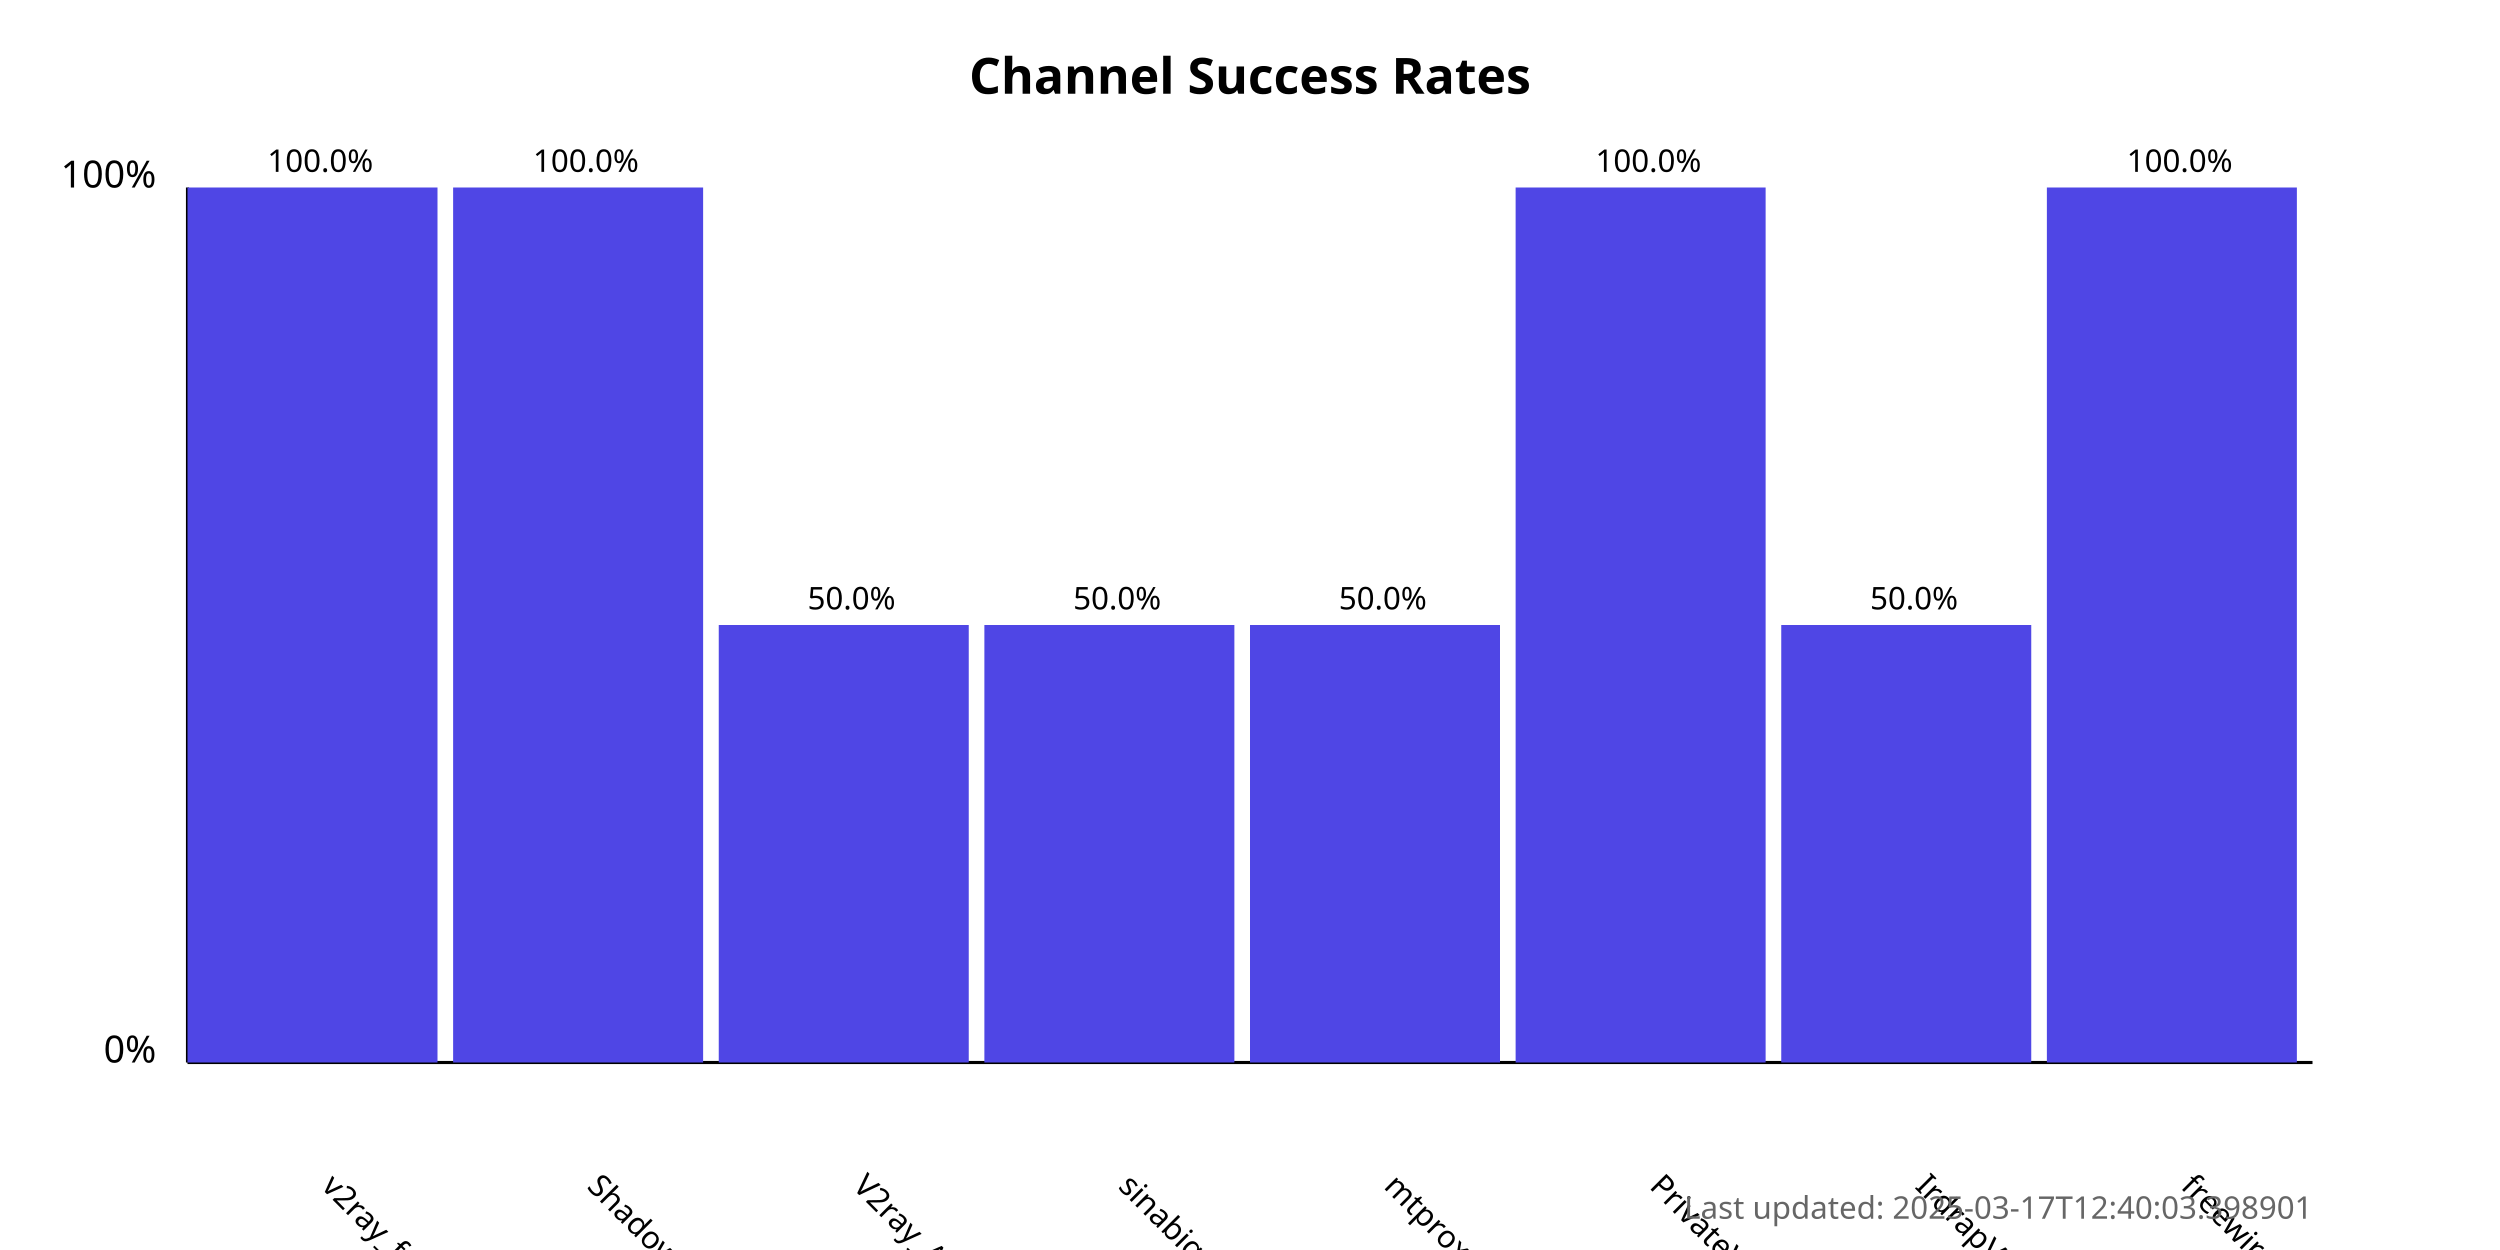
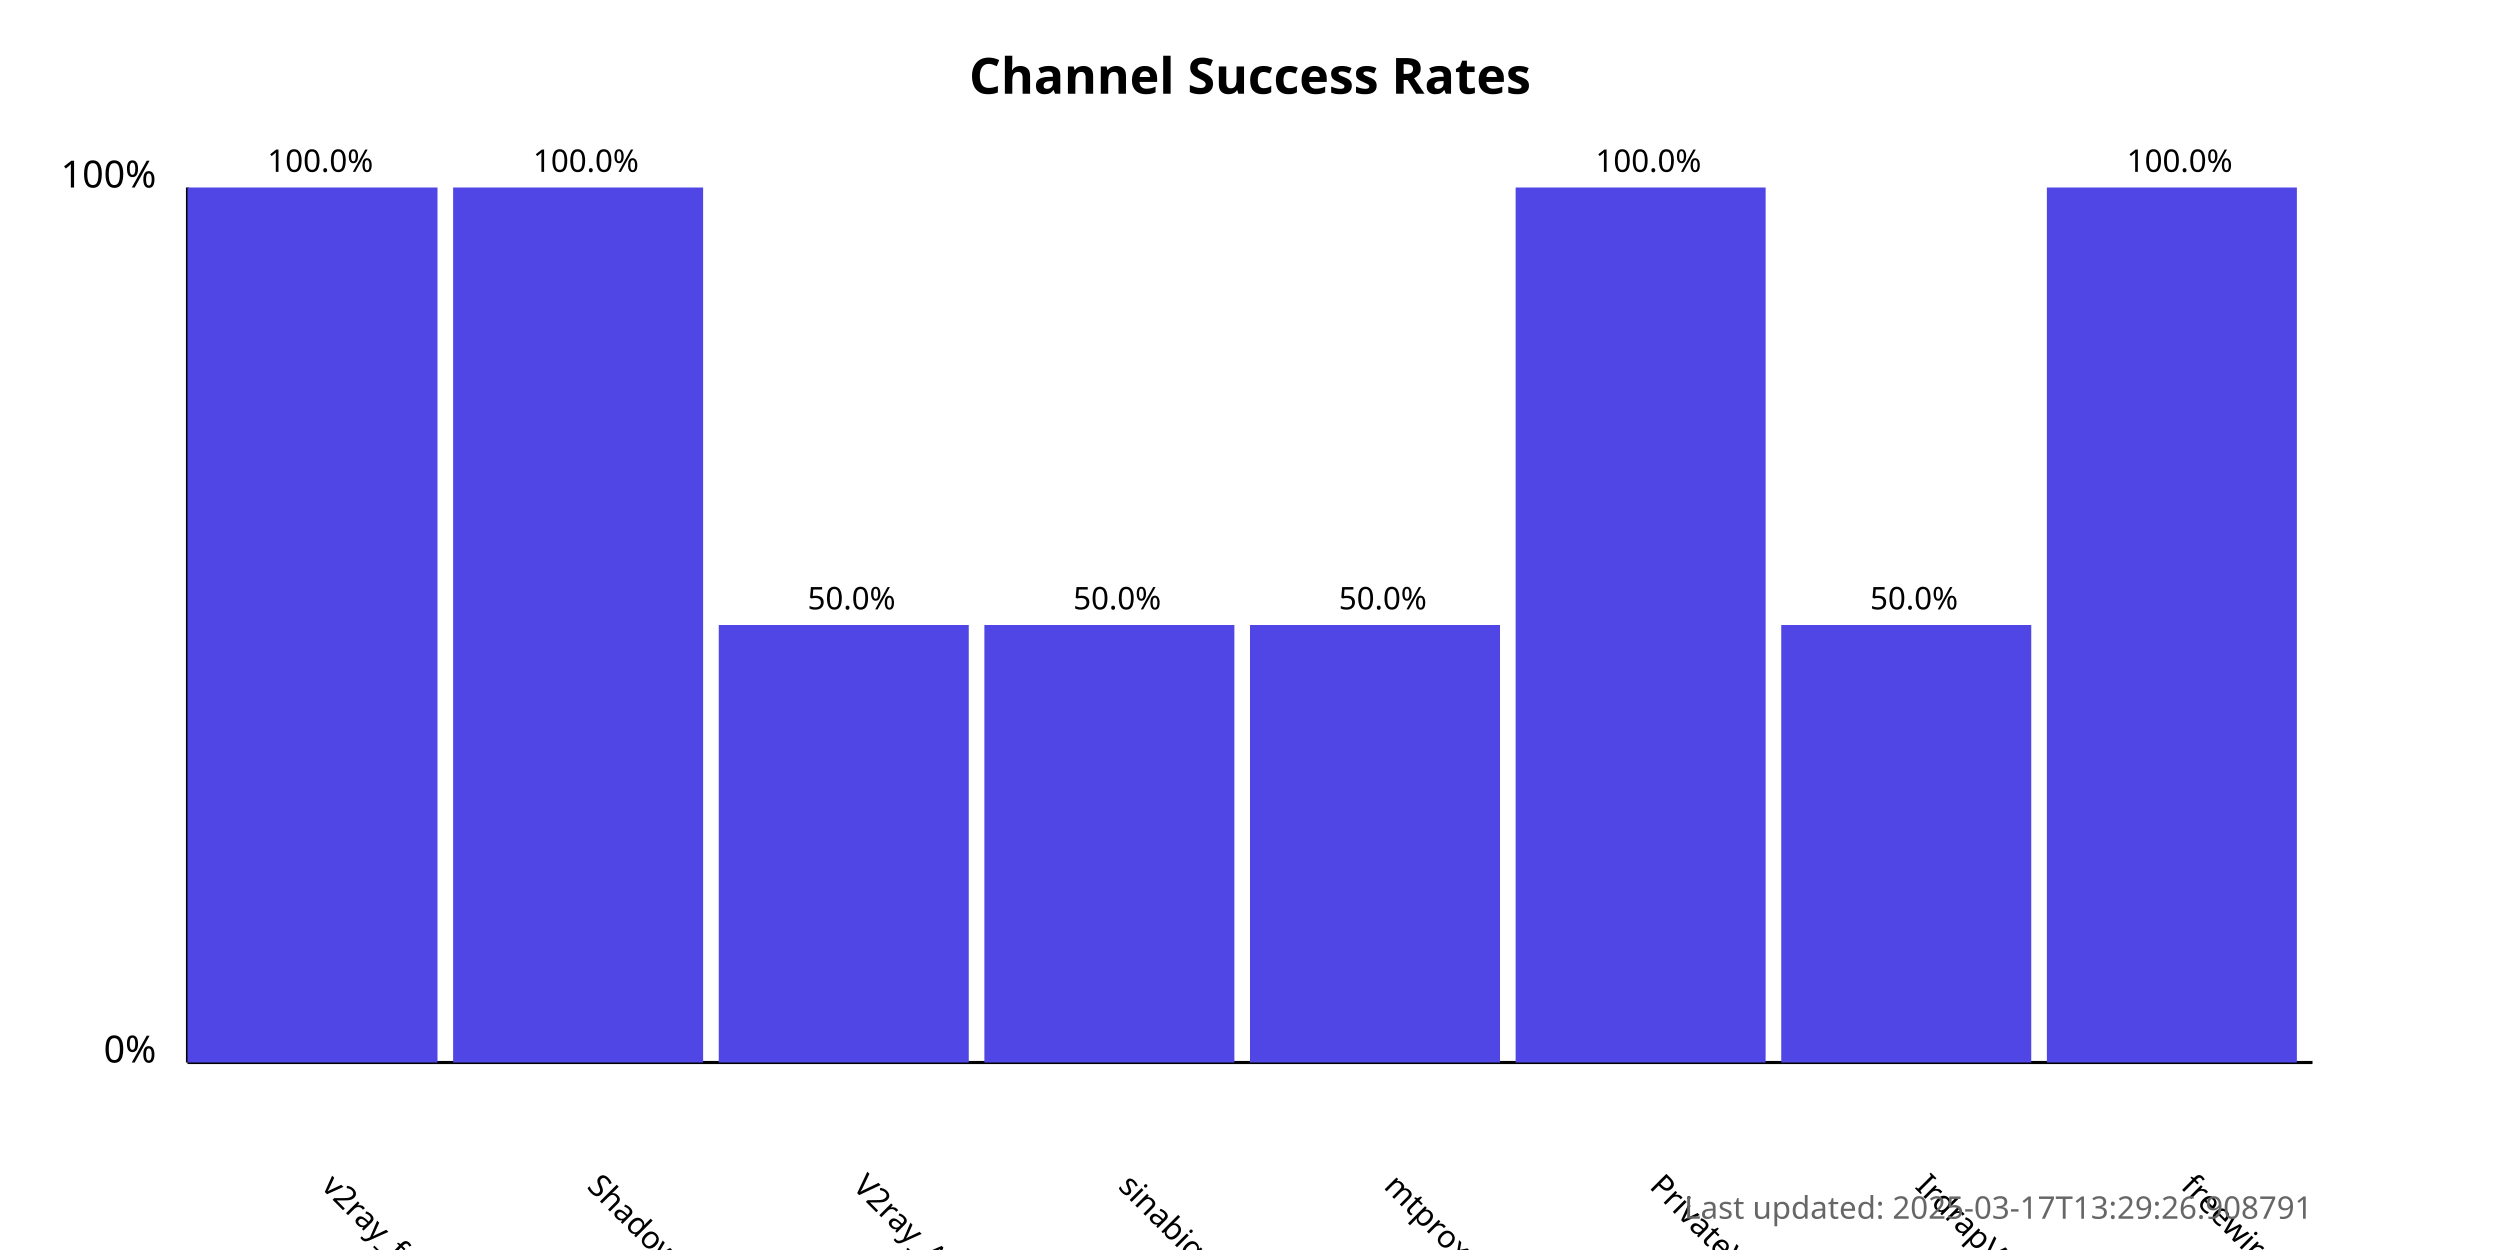
<svg xmlns="http://www.w3.org/2000/svg" width="800" height="400">
  <style>
            .chart-title { font: bold 16px sans-serif; }
            .axis-label { font: 12px sans-serif; }
            .tick-label { font: 10px sans-serif; }
            .bar { fill: #4f46e5; }
            .bar:hover { fill: #6366f1; }
            .timestamp { font: 10px sans-serif; fill: #666; }
        </style>
  <text x="400.0" y="30" text-anchor="middle" class="chart-title">
            Channel Success Rates
        </text>
  <line x1="60" y1="340" x2="60" y2="60" stroke="black" stroke-width="1" />
  <line x1="60" y1="340" x2="740" y2="340" stroke="black" stroke-width="1" />
  <text x="50" y="340" text-anchor="end" class="axis-label">0%</text>
  <text x="50" y="60" text-anchor="end" class="axis-label">100%</text>
  <g>
    <rect x="60" y="60.0" width="80.0" height="280.0" class="bar" />
    <text x="102.5" y="380" transform="rotate(45, 102.5, 380)" text-anchor="start" class="tick-label">
                v2ray_free_conf
            </text>
    <text x="102.5" y="55.0" text-anchor="middle" class="tick-label">
                100.0%
            </text>
  </g>
  <g>
    <rect x="145.0" y="60.0" width="80.0" height="280.0" class="bar" />
    <text x="187.5" y="380" transform="rotate(45, 187.5, 380)" text-anchor="start" class="tick-label">
                ShadowProxy66
            </text>
    <text x="187.5" y="55.0" text-anchor="middle" class="tick-label">
                100.0%
            </text>
  </g>
  <g>
    <rect x="230.0" y="200.0" width="80.0" height="140.0" class="bar" />
    <text x="272.5" y="380" transform="rotate(45, 272.5, 380)" text-anchor="start" class="tick-label">
                V2ray_Alpha
            </text>
    <text x="272.5" y="195.0" text-anchor="middle" class="tick-label">
                50.0%
            </text>
  </g>
  <g>
    <rect x="315.0" y="200.0" width="80.0" height="140.0" class="bar" />
    <text x="357.5" y="380" transform="rotate(45, 357.5, 380)" text-anchor="start" class="tick-label">
                sinabigo
            </text>
    <text x="357.5" y="195.0" text-anchor="middle" class="tick-label">
                50.0%
            </text>
  </g>
  <g>
    <rect x="400.0" y="200.0" width="80.0" height="140.0" class="bar" />
    <text x="442.5" y="380" transform="rotate(45, 442.5, 380)" text-anchor="start" class="tick-label">
                mtproxy_lists
            </text>
    <text x="442.5" y="195.0" text-anchor="middle" class="tick-label">
                50.0%
            </text>
  </g>
  <g>
    <rect x="485.0" y="60.0" width="80.0" height="280.0" class="bar" />
    <text x="527.5" y="380" transform="rotate(45, 527.5, 380)" text-anchor="start" class="tick-label">
                PrivateVPNs
            </text>
    <text x="527.5" y="55.0" text-anchor="middle" class="tick-label">
                100.0%
            </text>
  </g>
  <g>
    <rect x="570.0" y="200.0" width="80.0" height="140.0" class="bar" />
    <text x="612.5" y="380" transform="rotate(45, 612.5, 380)" text-anchor="start" class="tick-label">
                IrdrapVPNnews
            </text>
    <text x="612.5" y="195.0" text-anchor="middle" class="tick-label">
                50.0%
            </text>
  </g>
  <g>
    <rect x="655.0" y="60.0" width="80.0" height="280.0" class="bar" />
    <text x="697.5" y="380" transform="rotate(45, 697.5, 380)" text-anchor="start" class="tick-label">
                freewireguard
            </text>
    <text x="697.5" y="55.0" text-anchor="middle" class="tick-label">
                100.0%
            </text>
  </g>
  <text x="740" y="390" text-anchor="end" class="timestamp">
-             Last updated: 2025-03-17T12:40:03.398901
+             Last updated: 2025-03-17T13:29:26.908791
        </text>
</svg>
